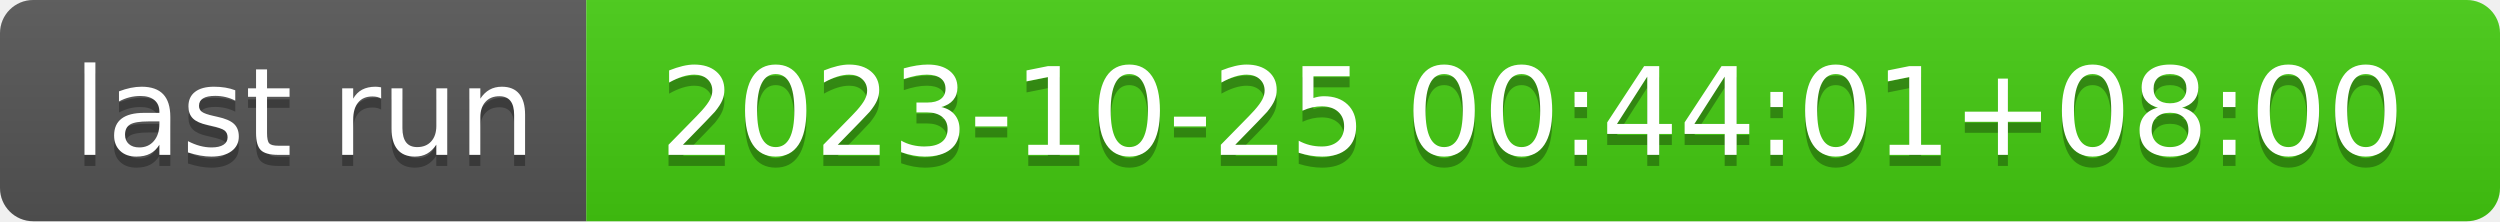
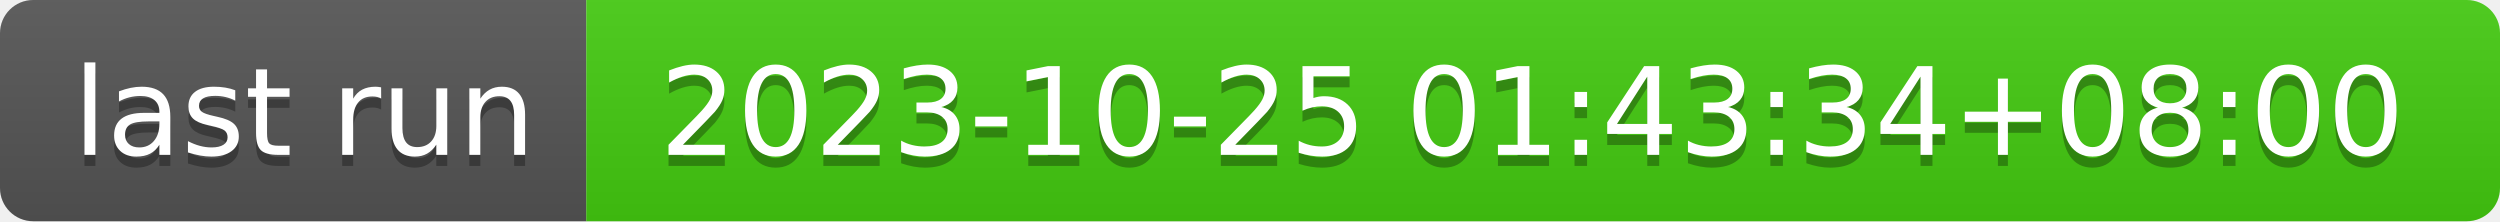
- <svg xmlns="http://www.w3.org/2000/svg" width="226" height="20" role="img" aria-label="last run: 2023-10-25 00:44:01+08:00">
+ <svg xmlns="http://www.w3.org/2000/svg" width="226" height="20" role="img" aria-label="last run: 2023-10-25 01:43:34+08:00">
  <linearGradient id="s" x2="0" y2="100%">
    <stop offset="0" stop-color="#bbb" stop-opacity=".1" />
    <stop offset="1" stop-opacity=".1" />
  </linearGradient>
  <clipPath id="r">
    <rect width="226" height="20" rx="3" fill="#fff" />
  </clipPath>
  <g clip-path="url(#r)">
    <rect width="53" height="20" fill="#555" />
    <rect x="53" width="173" height="20" fill="#4c1" />
    <rect width="226" height="20" fill="url(#s)" />
  </g>
  <g fill="#fff" text-anchor="middle" font-family="Verdana,Geneva,DejaVu Sans,sans-serif" text-rendering="geometricPrecision" font-size="110">
    <text aria-hidden="true" x="275" y="150" fill="#010101" fill-opacity=".3" transform="scale(.1)" textLength="430">last run</text>
    <text x="275" y="140" transform="scale(.1)" fill="#fff" textLength="430">last run</text>
-     <text aria-hidden="true" x="1385" y="150" fill="#010101" fill-opacity=".3" transform="scale(.1)" textLength="1630">2023-10-25 00:44:01+08:00</text>
-     <text x="1385" y="140" transform="scale(.1)" fill="#fff" textLength="1630">2023-10-25 00:44:01+08:00</text>
+     <text aria-hidden="true" x="1385" y="150" fill="#010101" fill-opacity=".3" transform="scale(.1)" textLength="1630">2023-10-25 01:43:34+08:00</text>
+     <text x="1385" y="140" transform="scale(.1)" fill="#fff" textLength="1630">2023-10-25 01:43:34+08:00</text>
  </g>
</svg>
